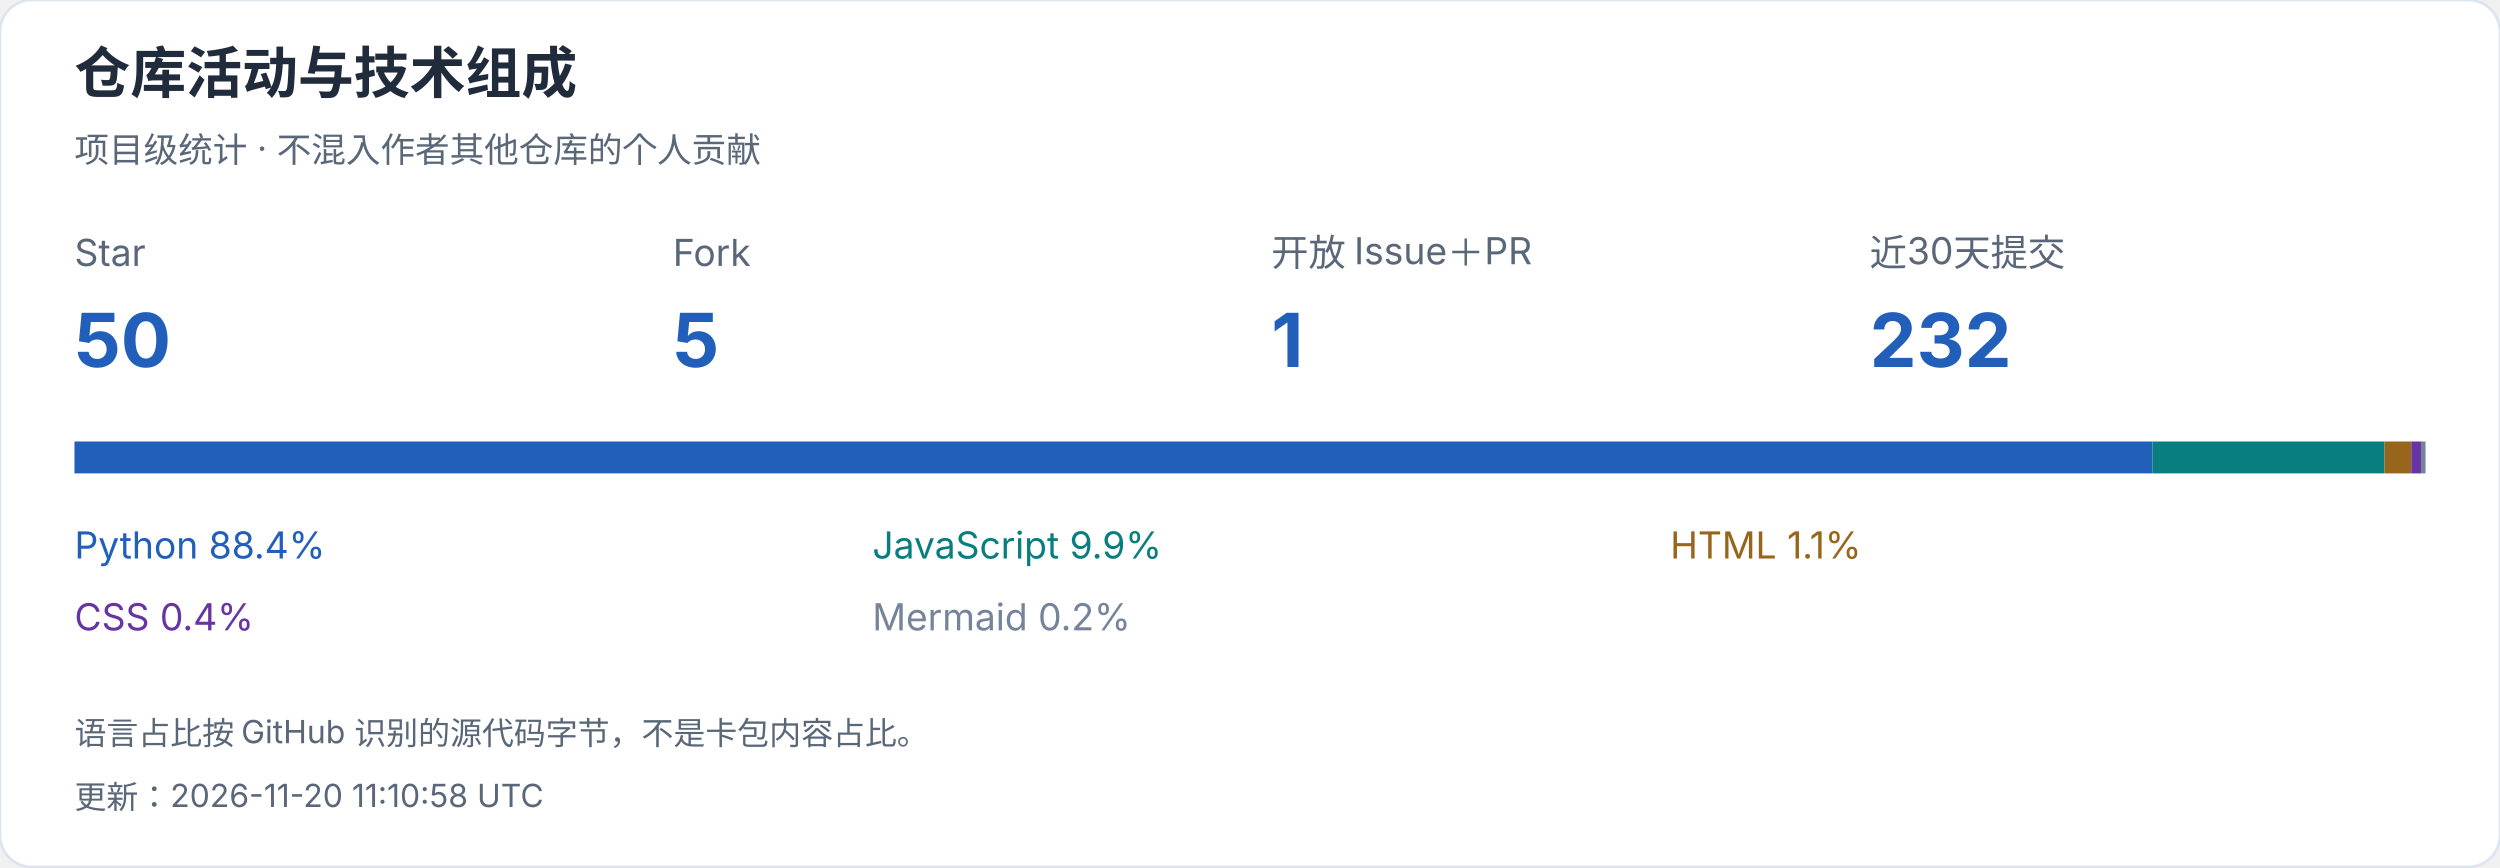
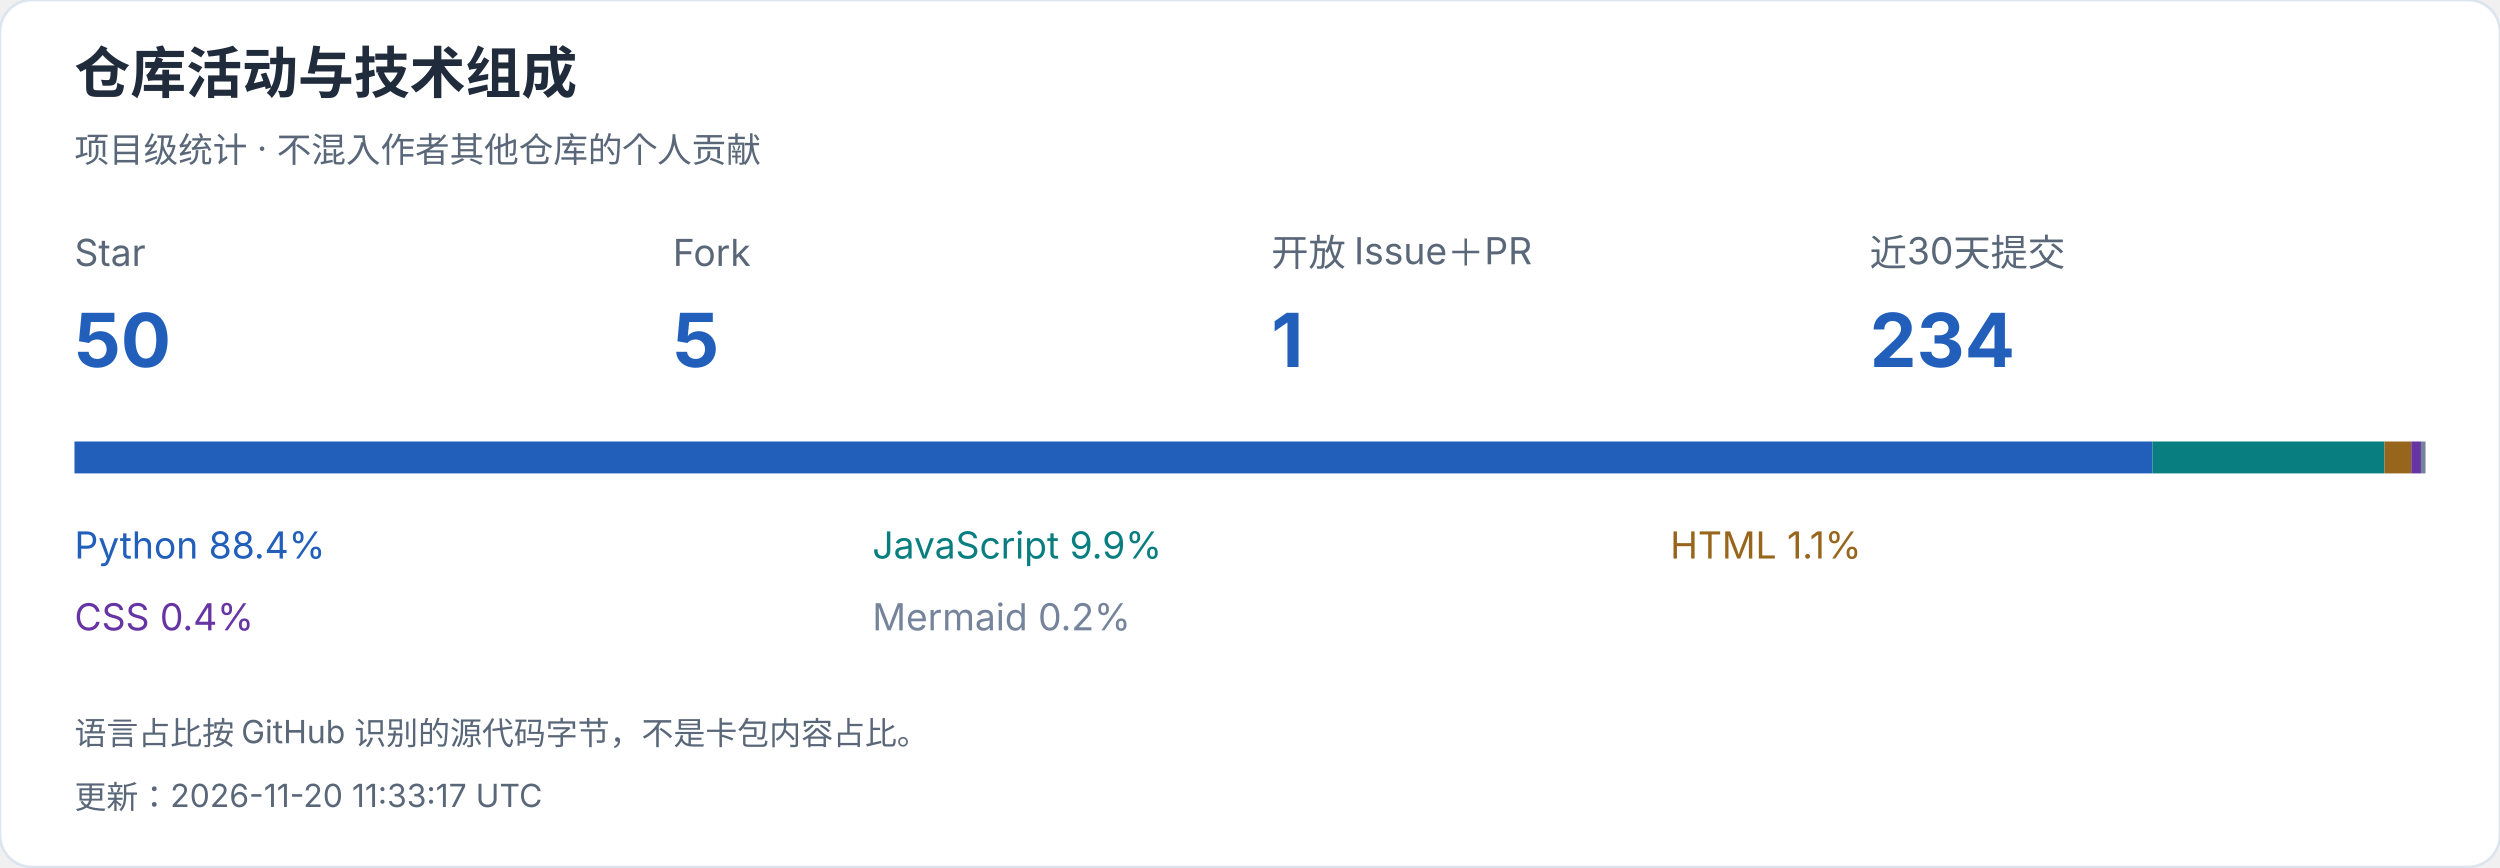
<svg xmlns="http://www.w3.org/2000/svg" width="940" height="326" viewBox="0 0 940 326" role="img" aria-label="仓库活动与技术组成">
  <style>text{font-family:-apple-system,BlinkMacSystemFont,"Segoe UI","PingFang SC","Microsoft YaHei",sans-serif;font-variant-numeric:tabular-nums}</style>
  <rect width="940" height="326" rx="12" fill="white" stroke="#dce4ef" />
  <text x="28" y="35" font-size="21" fill="#202b3c" font-weight="650" text-anchor="start">仓库活动与技术组成</text>
  <text x="28" y="61" font-size="13" fill="#596779" font-weight="400" text-anchor="start">项目级统计 · 不混入作者其他仓库的个人贡献</text>
  <text x="28" y="100" font-size="14" fill="#596779" font-weight="400" text-anchor="start">Star</text>
  <text x="28" y="138" font-size="28" fill="#215fbb" font-weight="650" text-anchor="start">50</text>
  <text x="253" y="100" font-size="14" fill="#596779" font-weight="400" text-anchor="start">Fork</text>
  <text x="253" y="138" font-size="28" fill="#215fbb" font-weight="650" text-anchor="start">5</text>
  <text x="478" y="100" font-size="14" fill="#596779" font-weight="400" text-anchor="start">开放 Issue＋PR</text>
  <text x="478" y="138" font-size="28" fill="#215fbb" font-weight="650" text-anchor="start">1</text>
  <text x="703" y="100" font-size="14" fill="#596779" font-weight="400" text-anchor="start">近30天提交</text>
-   <text x="703" y="138" font-size="28" fill="#215fbb" font-weight="650" text-anchor="start">232</text>
+   <text x="703" y="138" font-size="28" fill="#215fbb" font-weight="650" text-anchor="start">234</text>
  <rect x="28.000" y="166" width="781.301" height="12" fill="#215fbb" />
  <text x="28" y="210" font-size="14" fill="#215fbb" font-weight="400" text-anchor="start">Python  88.4%</text>
  <rect x="809.301" y="166" width="87.266" height="12" fill="#087e80" />
  <text x="328" y="210" font-size="14" fill="#087e80" font-weight="400" text-anchor="start">JavaScript  9.9%</text>
  <rect x="896.567" y="166" width="10.067" height="12" fill="#97651b" />
  <text x="628" y="210" font-size="14" fill="#97651b" font-weight="400" text-anchor="start">HTML  1.1%</text>
  <rect x="906.634" y="166" width="3.649" height="12" fill="#6634a3" />
  <text x="28" y="237" font-size="14" fill="#6634a3" font-weight="400" text-anchor="start">CSS  0.4%</text>
  <rect x="910.283" y="166" width="1.717" height="12" fill="#75849b" />
  <text x="328" y="237" font-size="14" fill="#75849b" font-weight="400" text-anchor="start">Mermaid  0.2%</text>
  <text x="28" y="280" font-size="12" fill="#596779" font-weight="400" text-anchor="start">语言占比按 GitHub 识别的源代码字节，不是卡包内容占比。</text>
-   <text x="28" y="304" font-size="12" fill="#596779" font-weight="400" text-anchor="start">更新：2026-11-20 11:10:58 UTC</text>
+   <text x="28" y="304" font-size="12" fill="#596779" font-weight="400" text-anchor="start">更新：2026-11-20 11:33:17 UTC</text>
</svg>
